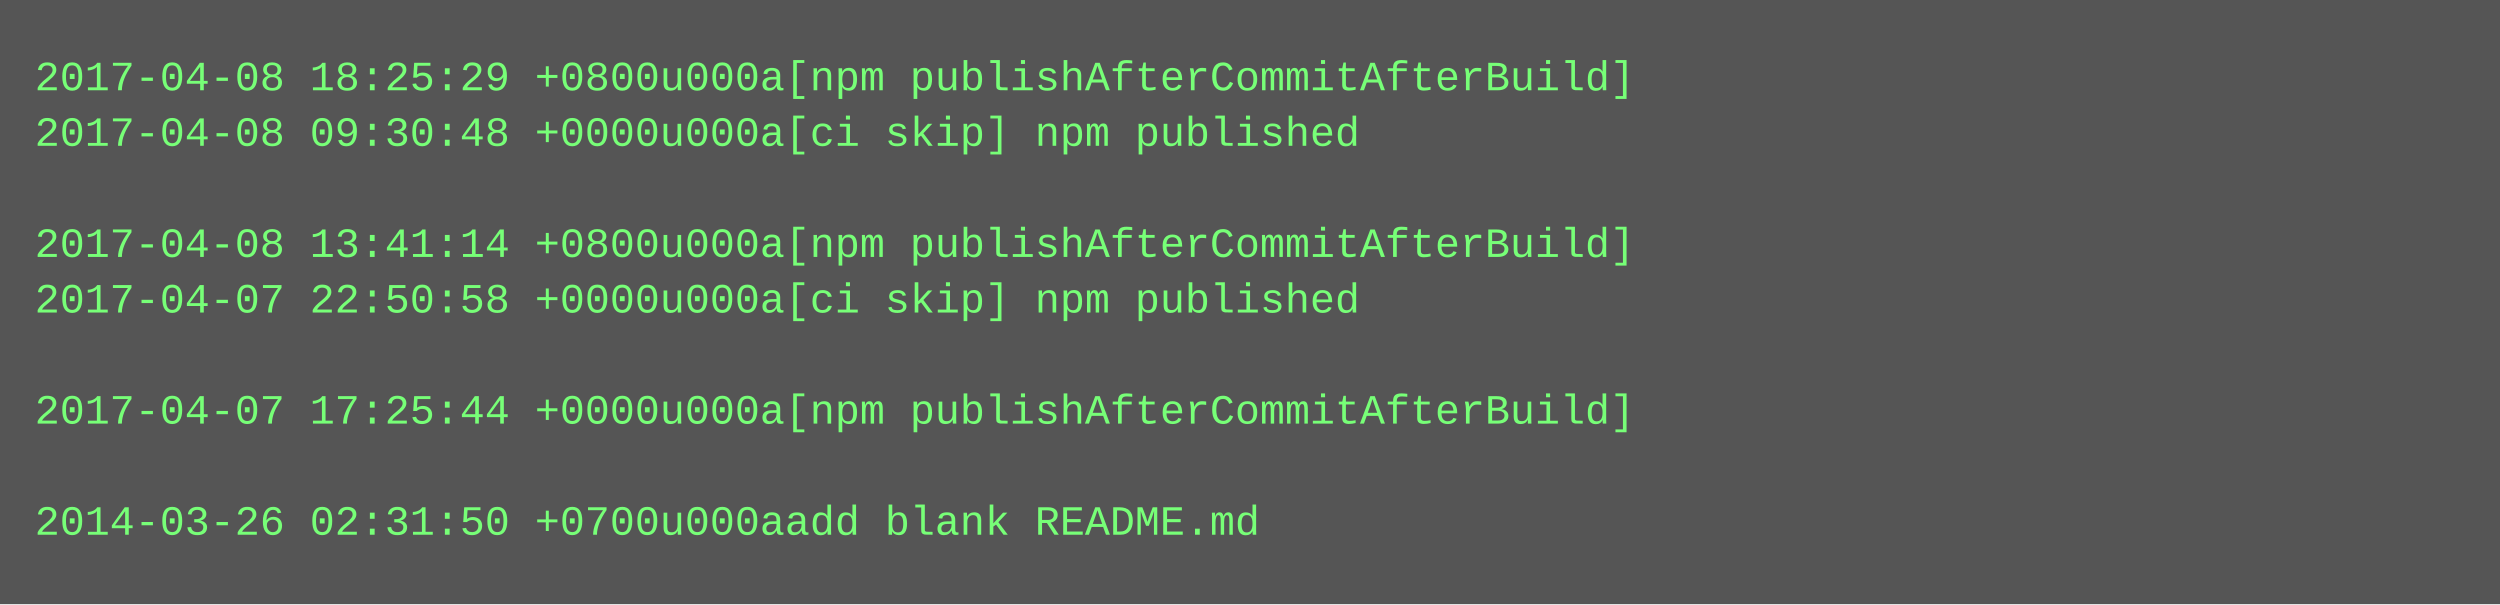
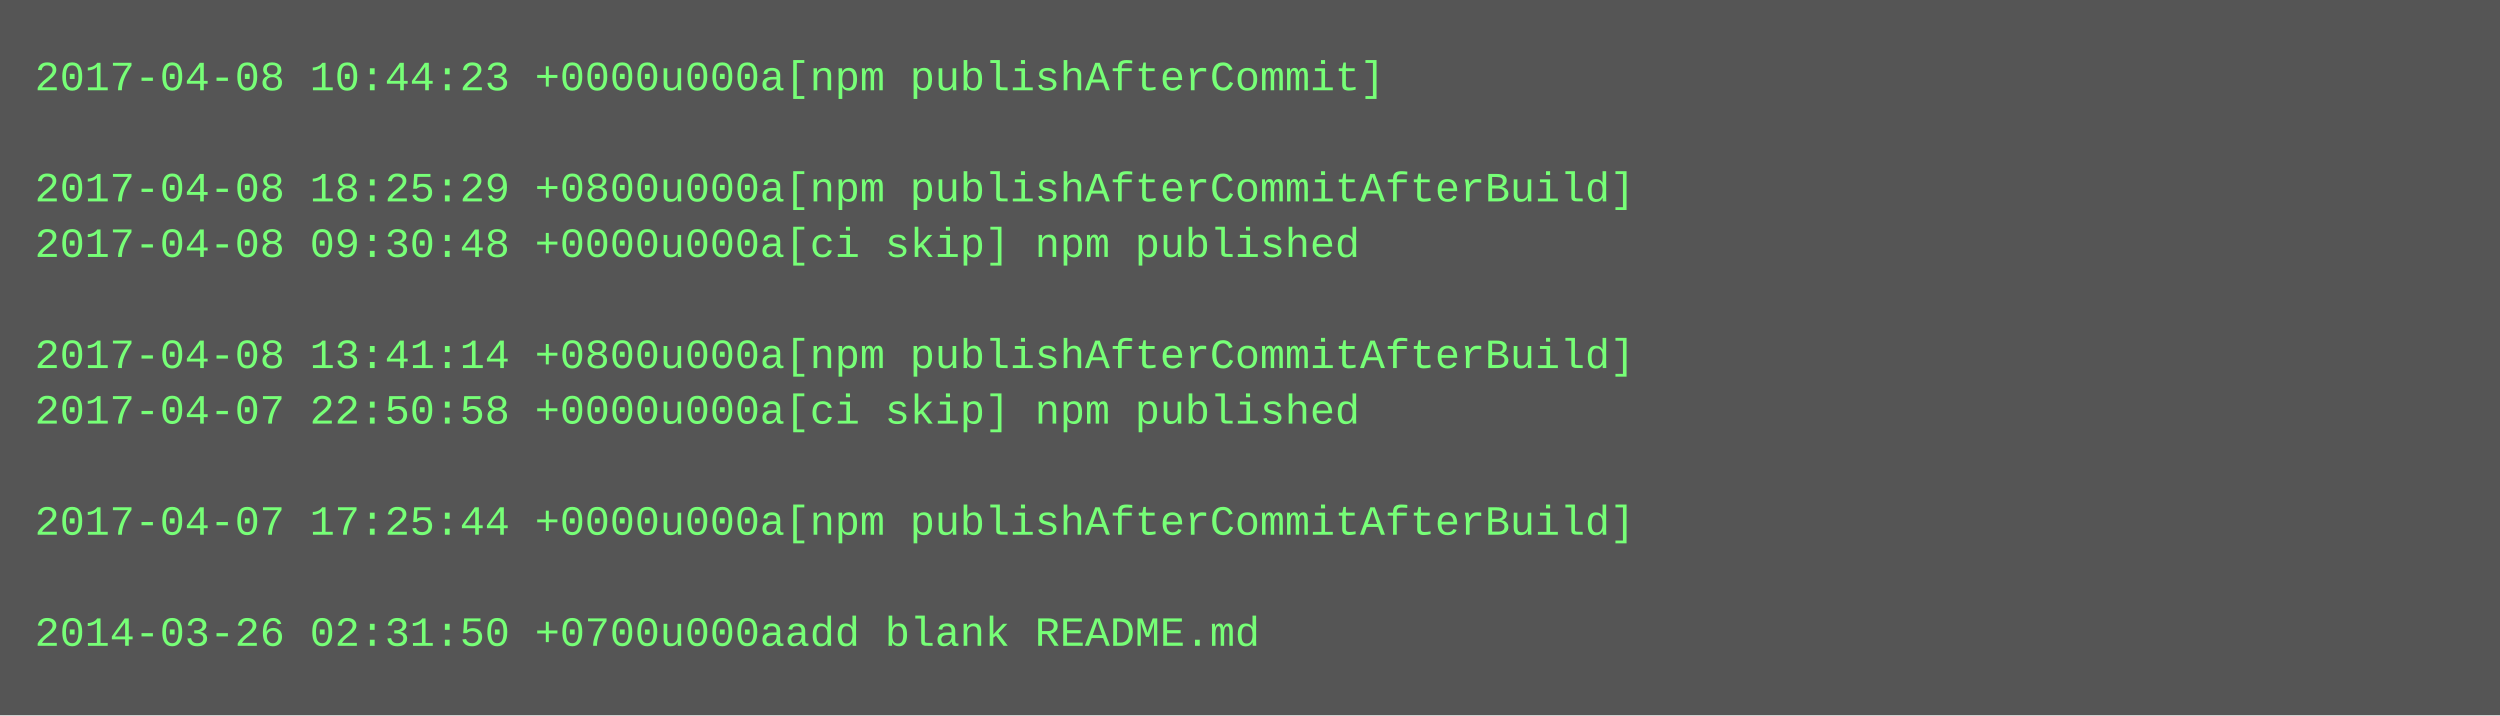
- <svg xmlns="http://www.w3.org/2000/svg" height="174" width="720">
-   <rect height="174" fill="#555" width="720" />
+ <svg xmlns="http://www.w3.org/2000/svg" height="206" width="720">
+   <rect height="206" fill="#555" width="720" />
  <text fill="#7f7" font-family="Courier New" font-size="12" xml:space="preserve">
-     <tspan x="10" y="26">2017-04-08 18:25:29 +0800u000a[npm publishAfterCommitAfterBuild]</tspan>
-     <tspan x="10" y="42">2017-04-08 09:30:48 +0000u000a[ci skip] npm published</tspan>
-     <tspan x="10" y="58" />
-     <tspan x="10" y="74">2017-04-08 13:41:14 +0800u000a[npm publishAfterCommitAfterBuild]</tspan>
-     <tspan x="10" y="90">2017-04-07 22:50:58 +0000u000a[ci skip] npm published</tspan>
-     <tspan x="10" y="106" />
-     <tspan x="10" y="122">2017-04-07 17:25:44 +0000u000a[npm publishAfterCommitAfterBuild]</tspan>
+     <tspan x="10" y="26">2017-04-08 10:44:23 +0000u000a[npm publishAfterCommit]</tspan>
+     <tspan x="10" y="42" />
+     <tspan x="10" y="58">2017-04-08 18:25:29 +0800u000a[npm publishAfterCommitAfterBuild]</tspan>
+     <tspan x="10" y="74">2017-04-08 09:30:48 +0000u000a[ci skip] npm published</tspan>
+     <tspan x="10" y="90" />
+     <tspan x="10" y="106">2017-04-08 13:41:14 +0800u000a[npm publishAfterCommitAfterBuild]</tspan>
+     <tspan x="10" y="122">2017-04-07 22:50:58 +0000u000a[ci skip] npm published</tspan>
    <tspan x="10" y="138" />
-     <tspan x="10" y="154">2014-03-26 02:31:50 +0700u000aadd blank README.md</tspan>
+     <tspan x="10" y="154">2017-04-07 17:25:44 +0000u000a[npm publishAfterCommitAfterBuild]</tspan>
+     <tspan x="10" y="170" />
+     <tspan x="10" y="186">2014-03-26 02:31:50 +0700u000aadd blank README.md</tspan>
  </text>
</svg>
